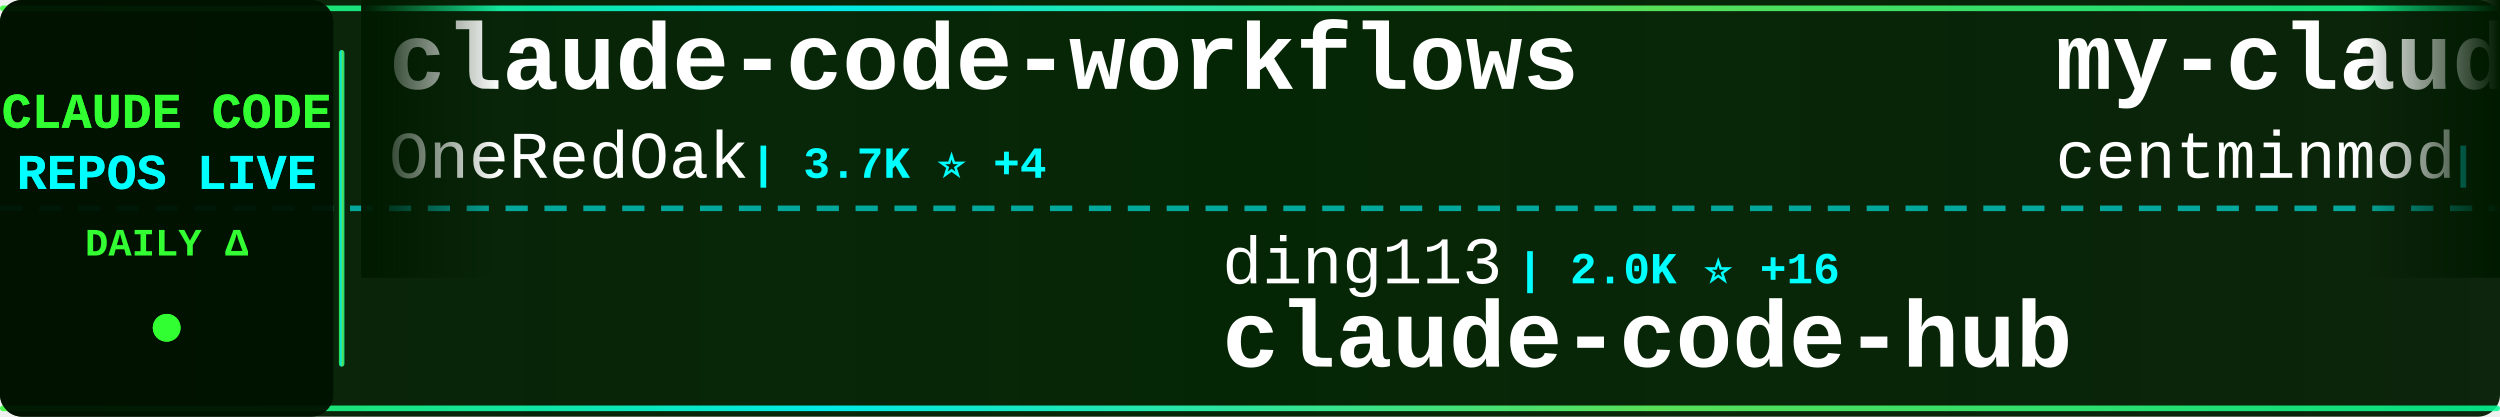
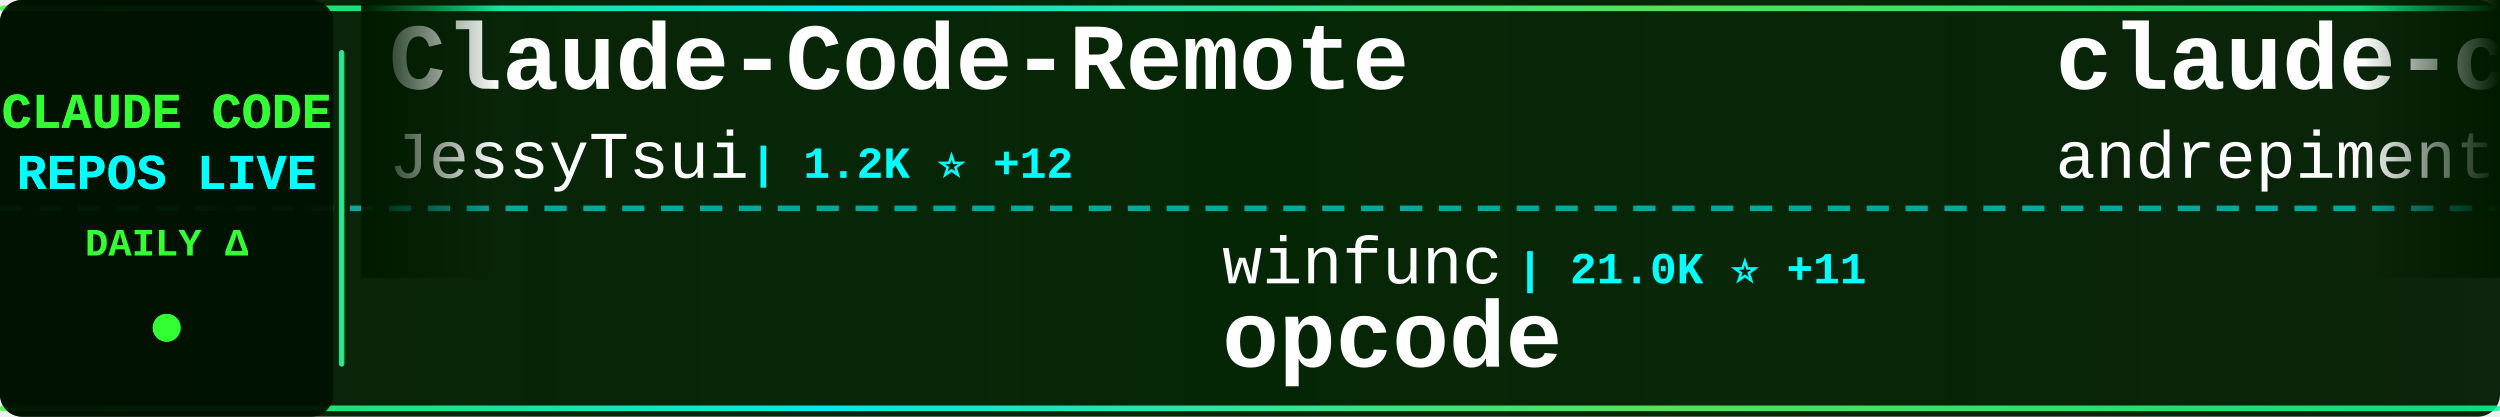
<svg xmlns="http://www.w3.org/2000/svg" width="900" height="150">
  <defs>
    <linearGradient id="tickerBg" x1="0%" y1="0%" x2="100%" y2="0%">
      <stop offset="0%" style="stop-color:#001a00;stop-opacity:0.95" />
      <stop offset="50%" style="stop-color:#002200;stop-opacity:0.98" />
      <stop offset="100%" style="stop-color:#001a00;stop-opacity:0.95" />
    </linearGradient>
    <linearGradient id="borderGrad" x1="0%" y1="0%" x2="100%" y2="0%">
      <stop offset="0%" style="stop-color:#33ff33;stop-opacity:0.85">
        <animate attributeName="stop-opacity" values="0.85;1;0.85" dur="2s" repeatCount="indefinite" />
      </stop>
      <stop offset="33%" style="stop-color:#00ffff;stop-opacity:0.9">
        <animate attributeName="stop-opacity" values="0.9;1;0.9" dur="2.2s" repeatCount="indefinite" />
      </stop>
      <stop offset="66%" style="stop-color:#66ff66;stop-opacity:0.85">
        <animate attributeName="stop-opacity" values="0.85;1;0.85" dur="1.8s" repeatCount="indefinite" />
      </stop>
      <stop offset="100%" style="stop-color:#00ff99;stop-opacity:0.85">
        <animate attributeName="stop-opacity" values="0.85;1;0.85" dur="2s" repeatCount="indefinite" />
      </stop>
    </linearGradient>
    <filter id="textGlow">
      <feGaussianBlur stdDeviation="0.1" result="coloredBlur" />
      <feMerge>
        <feMergeNode in="coloredBlur" />
        <feMergeNode in="SourceGraphic" />
      </feMerge>
    </filter>
    <filter id="metricGlow">
      <feGaussianBlur stdDeviation="0.2" result="coloredBlur" />
      <feMerge>
        <feMergeNode in="coloredBlur" />
        <feMergeNode in="SourceGraphic" />
      </feMerge>
    </filter>
    <linearGradient id="leftFade" x1="0%" y1="0%" x2="100%" y2="0%">
      <stop offset="0%" style="stop-color:#001a00;stop-opacity:1" />
      <stop offset="100%" style="stop-color:#001a00;stop-opacity:0" />
    </linearGradient>
    <linearGradient id="rightFade" x1="0%" y1="0%" x2="100%" y2="0%">
      <stop offset="0%" style="stop-color:#001a00;stop-opacity:0" />
      <stop offset="100%" style="stop-color:#001a00;stop-opacity:1" />
    </linearGradient>
  </defs>
  <rect width="900" height="150" fill="url(#tickerBg)" rx="8" />
  <rect x="0" y="2" width="900" height="2" fill="url(#borderGrad)" rx="1" />
  <rect x="0" y="146" width="900" height="2" fill="url(#borderGrad)" rx="1" />
  <line x1="0" y1="75" x2="900" y2="75" stroke="#00ffff" stroke-width="2" stroke-dasharray="8 6" opacity="0.6" />
  <rect x="0" y="0" width="120" height="150" fill="#001100" opacity="0.95" rx="8" />
  <text x="60" y="46" font-family="'Courier New', monospace" font-size="18" font-weight="bold" fill="#33ff33" text-anchor="middle" filter="url(#textGlow)">
    CLAUDE CODE
  </text>
  <text x="60" y="68" font-family="'Courier New', monospace" font-size="18" font-weight="bold" fill="#00ffff" text-anchor="middle" filter="url(#textGlow)">
    REPOS LIVE
  </text>
  <text x="60" y="92" font-family="'Courier New', monospace" font-size="14" font-weight="bold" fill="#33ff33" text-anchor="middle">
    DAILY Δ
  </text>
  <circle cx="60" cy="118" r="5" fill="#33ff33" filter="url(#metricGlow)">
    <animate attributeName="r" values="4;6;4" dur="1.5s" repeatCount="indefinite" />
    <animate attributeName="opacity" values="0.6;1;0.6" dur="1.5s" repeatCount="indefinite" />
  </circle>
  <rect x="122" y="18" width="2" height="114" fill="url(#borderGrad)" rx="1" />
  <clipPath id="tickerClip">
    <rect x="130" y="0" width="770" height="150" />
  </clipPath>
  <g clip-path="url(#tickerClip)">
    <g id="tickerItems">
      <animateTransform attributeName="transform" attributeType="XML" type="translate" from="0 0" to="-3000 0" dur="54s" repeatCount="indefinite" />
      <g transform="translate(0, 0)">
-         <text x="140" y="32" font-family="'Courier New', monospace" font-size="34" font-weight="bold" fill="#ffffff">claude-code-workflows</text>
-         <text x="140" y="64" font-family="'Courier New', monospace" font-size="24" font-weight="normal" fill="#ffffff" opacity="1.0">OneRedOak</text>
-         <text x="270" y="64" font-family="'Courier New', monospace" font-size="16" font-weight="bold" fill="#00ffff"> | 3.7K ⭐ +4</text>
+         <text x="140" y="32" font-family="'Courier New', monospace" font-size="34" font-weight="bold" fill="#ffffff">Claude-Code-Remote</text>
+         <text x="140" y="64" font-family="'Courier New', monospace" font-size="24" font-weight="normal" fill="#ffffff" opacity="1.0">JessyTsui</text>
+         <text x="270" y="64" font-family="'Courier New', monospace" font-size="16" font-weight="bold" fill="#00ffff"> | 1.2K ⭐ +12</text>
      </g>
      <g transform="translate(300, 0)">
-         <text x="140" y="102" font-family="'Courier New', monospace" font-size="24" font-weight="normal" fill="#ffffff" opacity="1.0">ding113</text>
-         <text x="246" y="102" font-family="'Courier New', monospace" font-size="16" font-weight="bold" fill="#00ffff"> | 2.0K ⭐ +16</text>
-         <text x="140" y="132" font-family="'Courier New', monospace" font-size="34" font-weight="bold" fill="#ffffff">claude-code-hub</text>
+         <text x="140" y="102" font-family="'Courier New', monospace" font-size="24" font-weight="normal" fill="#ffffff" opacity="1.0">winfunc</text>
+         <text x="246" y="102" font-family="'Courier New', monospace" font-size="16" font-weight="bold" fill="#00ffff"> | 21.0K ⭐ +11</text>
+         <text x="140" y="132" font-family="'Courier New', monospace" font-size="34" font-weight="bold" fill="#ffffff">opcode</text>
      </g>
      <g transform="translate(600, 0)">
-         <text x="140" y="32" font-family="'Courier New', monospace" font-size="34" font-weight="bold" fill="#ffffff">my-claude-code-setup</text>
-         <text x="140" y="64" font-family="'Courier New', monospace" font-size="24" font-weight="normal" fill="#ffffff" opacity="1.0">centminmod</text>
-         <text x="282" y="64" font-family="'Courier New', monospace" font-size="16" font-weight="bold" fill="#00ffff"> | 2.1K ⭐ +2</text>
+         <text x="140" y="32" font-family="'Courier New', monospace" font-size="34" font-weight="bold" fill="#ffffff">claude-code-chat</text>
+         <text x="140" y="64" font-family="'Courier New', monospace" font-size="24" font-weight="normal" fill="#ffffff" opacity="1.0">andrepimenta</text>
+         <text x="306" y="64" font-family="'Courier New', monospace" font-size="16" font-weight="bold" fill="#00ffff"> | 1.0K ⭐ +2</text>
      </g>
      <g transform="translate(900, 0)">
-         <text x="140" y="102" font-family="'Courier New', monospace" font-size="24" font-weight="normal" fill="#ffffff" opacity="1.0">trailofbits</text>
-         <text x="294" y="102" font-family="'Courier New', monospace" font-size="16" font-weight="bold" fill="#00ffff"> | 1.6K ⭐ +12</text>
-         <text x="140" y="132" font-family="'Courier New', monospace" font-size="34" font-weight="bold" fill="#ffffff">claude-code-config</text>
+         <text x="140" y="102" font-family="'Courier New', monospace" font-size="24" font-weight="normal" fill="#ffffff" opacity="1.0">slopus</text>
+         <text x="234" y="102" font-family="'Courier New', monospace" font-size="16" font-weight="bold" fill="#00ffff"> | 15.9K ⭐ +74</text>
+         <text x="140" y="132" font-family="'Courier New', monospace" font-size="34" font-weight="bold" fill="#ffffff">happy</text>
      </g>
      <g transform="translate(1200, 0)">
        <text x="140" y="32" font-family="'Courier New', monospace" font-size="34" font-weight="bold" fill="#ffffff">wechat-bot</text>
        <text x="140" y="64" font-family="'Courier New', monospace" font-size="24" font-weight="normal" fill="#ffffff" opacity="1.0">cixingguangming55555</text>
        <text x="402" y="64" font-family="'Courier New', monospace" font-size="16" font-weight="bold" fill="#00ffff"> | 2.5K ⭐ +1</text>
      </g>
      <g transform="translate(1500, 0)">
-         <text x="140" y="102" font-family="'Courier New', monospace" font-size="24" font-weight="normal" fill="#ffffff" opacity="1.0">anthropics</text>
-         <text x="282" y="102" font-family="'Courier New', monospace" font-size="16" font-weight="bold" fill="#00ffff"> | 5.6K ⭐ +25</text>
-         <text x="140" y="132" font-family="'Courier New', monospace" font-size="34" font-weight="bold" fill="#ffffff">claude-agent-sdk-python</text>
+         <text x="140" y="102" font-family="'Courier New', monospace" font-size="24" font-weight="normal" fill="#ffffff" opacity="1.0">timothywarner-org</text>
+         <text x="366" y="102" font-family="'Courier New', monospace" font-size="16" font-weight="bold" fill="#00ffff"> | 202 ⭐</text>
+         <text x="140" y="132" font-family="'Courier New', monospace" font-size="34" font-weight="bold" fill="#ffffff">claude-code</text>
      </g>
      <g transform="translate(1800, 0)">
-         <text x="140" y="32" font-family="'Courier New', monospace" font-size="34" font-weight="bold" fill="#ffffff">Claude-Code-Workflow</text>
-         <text x="140" y="64" font-family="'Courier New', monospace" font-size="24" font-weight="normal" fill="#ffffff" opacity="1.0">catlog22</text>
-         <text x="258" y="64" font-family="'Courier New', monospace" font-size="16" font-weight="bold" fill="#00ffff"> | 1.5K ⭐ +31</text>
+         <text x="140" y="32" font-family="'Courier New', monospace" font-size="34" font-weight="bold" fill="#ffffff">planning-with-files</text>
+         <text x="140" y="64" font-family="'Courier New', monospace" font-size="24" font-weight="normal" fill="#ffffff" opacity="1.0">OthmanAdi</text>
+         <text x="270" y="64" font-family="'Courier New', monospace" font-size="16" font-weight="bold" fill="#00ffff"> | 16.8K ⭐ +89</text>
      </g>
      <g transform="translate(2100, 0)">
-         <text x="140" y="102" font-family="'Courier New', monospace" font-size="24" font-weight="normal" fill="#ffffff" opacity="1.0">revfactory</text>
-         <text x="282" y="102" font-family="'Courier New', monospace" font-size="16" font-weight="bold" fill="#00ffff"> | 762 ⭐</text>
-         <text x="140" y="132" font-family="'Courier New', monospace" font-size="34" font-weight="bold" fill="#ffffff">claude-code-mastering</text>
+         <text x="140" y="102" font-family="'Courier New', monospace" font-size="24" font-weight="normal" fill="#ffffff" opacity="1.0">lyconear</text>
+         <text x="258" y="102" font-family="'Courier New', monospace" font-size="16" font-weight="bold" fill="#00ffff"> | 4 ⭐</text>
+         <text x="140" y="132" font-family="'Courier New', monospace" font-size="34" font-weight="bold" fill="#ffffff">Claude-Code</text>
      </g>
      <g transform="translate(2400, 0)">
-         <text x="140" y="32" font-family="'Courier New', monospace" font-size="34" font-weight="bold" fill="#ffffff">compound-engineering-plu...</text>
-         <text x="140" y="64" font-family="'Courier New', monospace" font-size="24" font-weight="normal" fill="#ffffff" opacity="1.0">EveryInc</text>
-         <text x="258" y="64" font-family="'Courier New', monospace" font-size="16" font-weight="bold" fill="#00ffff"> | 10.8K ⭐ +44</text>
+         <text x="140" y="32" font-family="'Courier New', monospace" font-size="34" font-weight="bold" fill="#ffffff">claude-code-docs</text>
+         <text x="140" y="64" font-family="'Courier New', monospace" font-size="24" font-weight="normal" fill="#ffffff" opacity="1.0">ericbuess</text>
+         <text x="270" y="64" font-family="'Courier New', monospace" font-size="16" font-weight="bold" fill="#00ffff"> | 748 ⭐ +6</text>
      </g>
      <g transform="translate(2700, 0)">
-         <text x="140" y="102" font-family="'Courier New', monospace" font-size="24" font-weight="normal" fill="#ffffff" opacity="1.0">anthropics</text>
-         <text x="282" y="102" font-family="'Courier New', monospace" font-size="16" font-weight="bold" fill="#00ffff"> | 81.0K ⭐ +387</text>
-         <text x="140" y="132" font-family="'Courier New', monospace" font-size="34" font-weight="bold" fill="#ffffff">claude-code</text>
+         <text x="140" y="102" font-family="'Courier New', monospace" font-size="24" font-weight="normal" fill="#ffffff" opacity="1.0">diet103</text>
+         <text x="246" y="102" font-family="'Courier New', monospace" font-size="16" font-weight="bold" fill="#00ffff"> | 9.3K ⭐ +10</text>
+         <text x="140" y="132" font-family="'Courier New', monospace" font-size="34" font-weight="bold" fill="#ffffff">claude-code-infrastructu...</text>
      </g>
      <g transform="translate(3000, 0)">
-         <text x="140" y="32" font-family="'Courier New', monospace" font-size="34" font-weight="bold" fill="#ffffff">claude-code-workflows</text>
-         <text x="140" y="64" font-family="'Courier New', monospace" font-size="24" font-weight="normal" fill="#ffffff" opacity="1.0">OneRedOak</text>
-         <text x="270" y="64" font-family="'Courier New', monospace" font-size="16" font-weight="bold" fill="#00ffff"> | 3.7K ⭐ +4</text>
+         <text x="140" y="32" font-family="'Courier New', monospace" font-size="34" font-weight="bold" fill="#ffffff">Claude-Code-Remote</text>
+         <text x="140" y="64" font-family="'Courier New', monospace" font-size="24" font-weight="normal" fill="#ffffff" opacity="1.0">JessyTsui</text>
+         <text x="270" y="64" font-family="'Courier New', monospace" font-size="16" font-weight="bold" fill="#00ffff"> | 1.2K ⭐ +12</text>
      </g>
      <g transform="translate(3300, 0)">
-         <text x="140" y="102" font-family="'Courier New', monospace" font-size="24" font-weight="normal" fill="#ffffff" opacity="1.0">ding113</text>
-         <text x="246" y="102" font-family="'Courier New', monospace" font-size="16" font-weight="bold" fill="#00ffff"> | 2.0K ⭐ +16</text>
-         <text x="140" y="132" font-family="'Courier New', monospace" font-size="34" font-weight="bold" fill="#ffffff">claude-code-hub</text>
+         <text x="140" y="102" font-family="'Courier New', monospace" font-size="24" font-weight="normal" fill="#ffffff" opacity="1.0">winfunc</text>
+         <text x="246" y="102" font-family="'Courier New', monospace" font-size="16" font-weight="bold" fill="#00ffff"> | 21.0K ⭐ +11</text>
+         <text x="140" y="132" font-family="'Courier New', monospace" font-size="34" font-weight="bold" fill="#ffffff">opcode</text>
      </g>
      <g transform="translate(3600, 0)">
-         <text x="140" y="32" font-family="'Courier New', monospace" font-size="34" font-weight="bold" fill="#ffffff">my-claude-code-setup</text>
-         <text x="140" y="64" font-family="'Courier New', monospace" font-size="24" font-weight="normal" fill="#ffffff" opacity="1.0">centminmod</text>
-         <text x="282" y="64" font-family="'Courier New', monospace" font-size="16" font-weight="bold" fill="#00ffff"> | 2.1K ⭐ +2</text>
+         <text x="140" y="32" font-family="'Courier New', monospace" font-size="34" font-weight="bold" fill="#ffffff">claude-code-chat</text>
+         <text x="140" y="64" font-family="'Courier New', monospace" font-size="24" font-weight="normal" fill="#ffffff" opacity="1.0">andrepimenta</text>
+         <text x="306" y="64" font-family="'Courier New', monospace" font-size="16" font-weight="bold" fill="#00ffff"> | 1.0K ⭐ +2</text>
      </g>
      <g transform="translate(3900, 0)">
-         <text x="140" y="102" font-family="'Courier New', monospace" font-size="24" font-weight="normal" fill="#ffffff" opacity="1.0">trailofbits</text>
-         <text x="294" y="102" font-family="'Courier New', monospace" font-size="16" font-weight="bold" fill="#00ffff"> | 1.6K ⭐ +12</text>
-         <text x="140" y="132" font-family="'Courier New', monospace" font-size="34" font-weight="bold" fill="#ffffff">claude-code-config</text>
+         <text x="140" y="102" font-family="'Courier New', monospace" font-size="24" font-weight="normal" fill="#ffffff" opacity="1.0">slopus</text>
+         <text x="234" y="102" font-family="'Courier New', monospace" font-size="16" font-weight="bold" fill="#00ffff"> | 15.9K ⭐ +74</text>
+         <text x="140" y="132" font-family="'Courier New', monospace" font-size="34" font-weight="bold" fill="#ffffff">happy</text>
      </g>
    </g>
  </g>
  <rect x="130" y="0" width="50" height="100" fill="url(#leftFade)" />
  <rect x="850" y="0" width="50" height="100" fill="url(#rightFade)" />
</svg>
